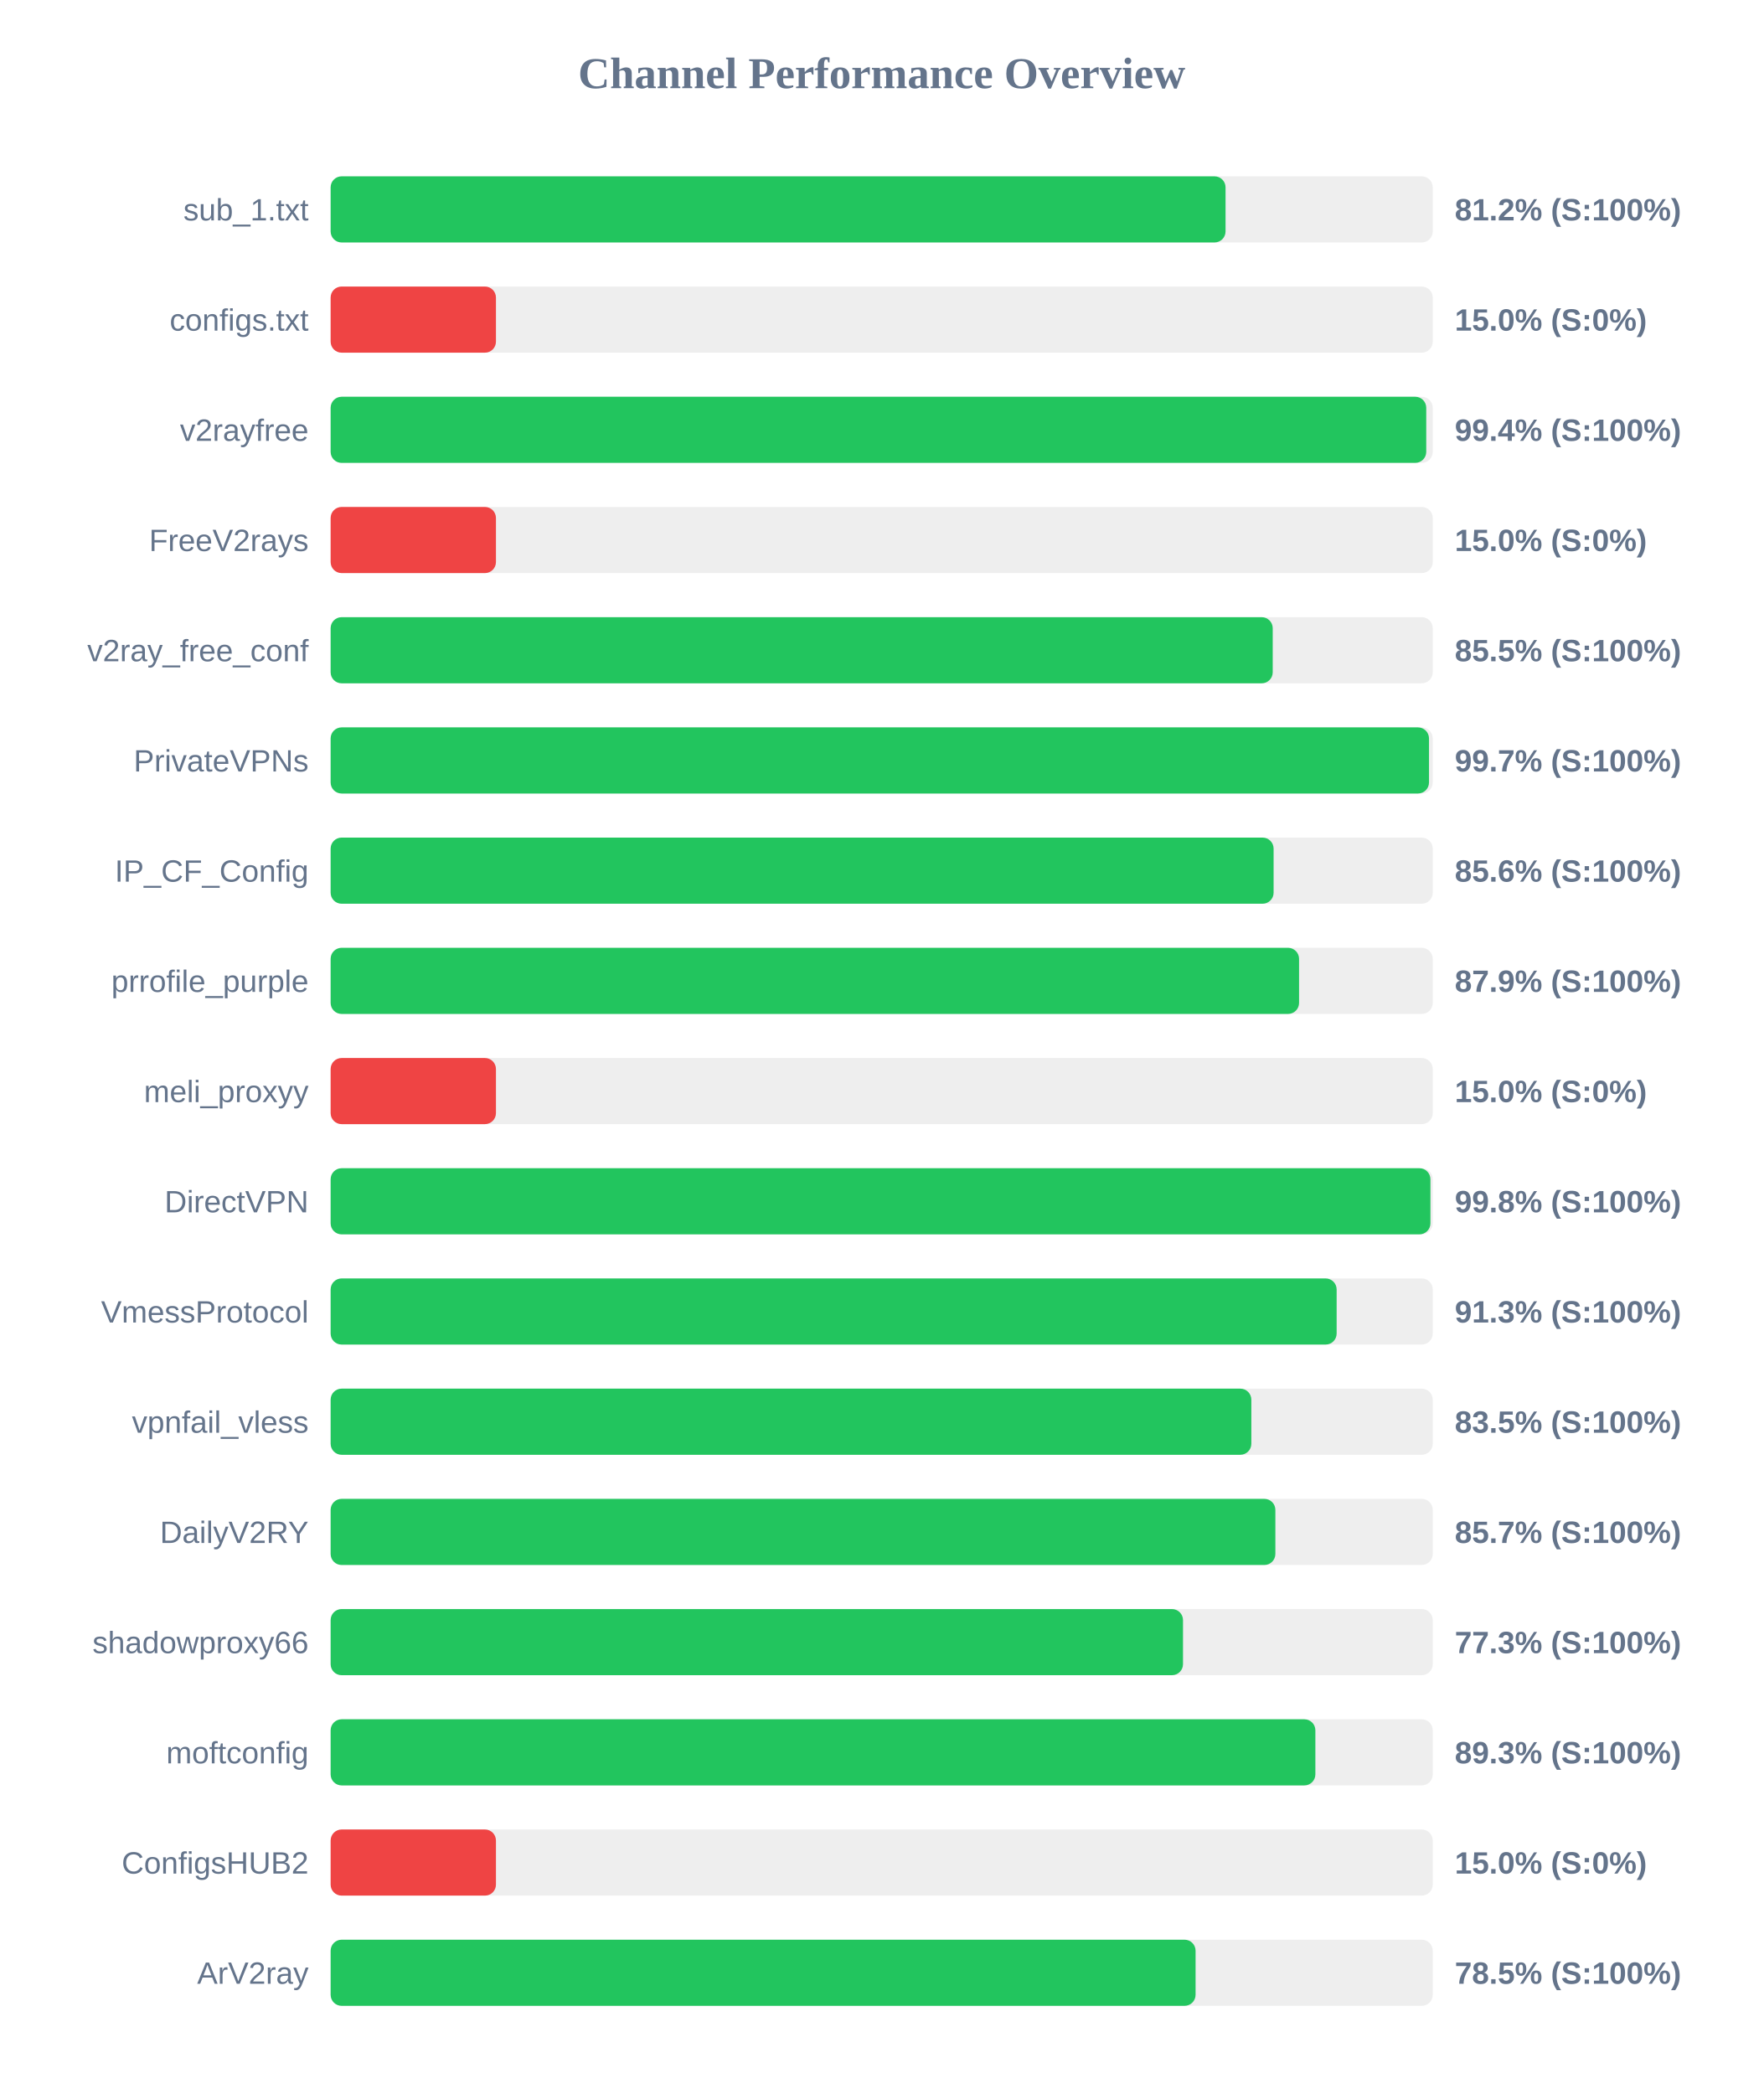
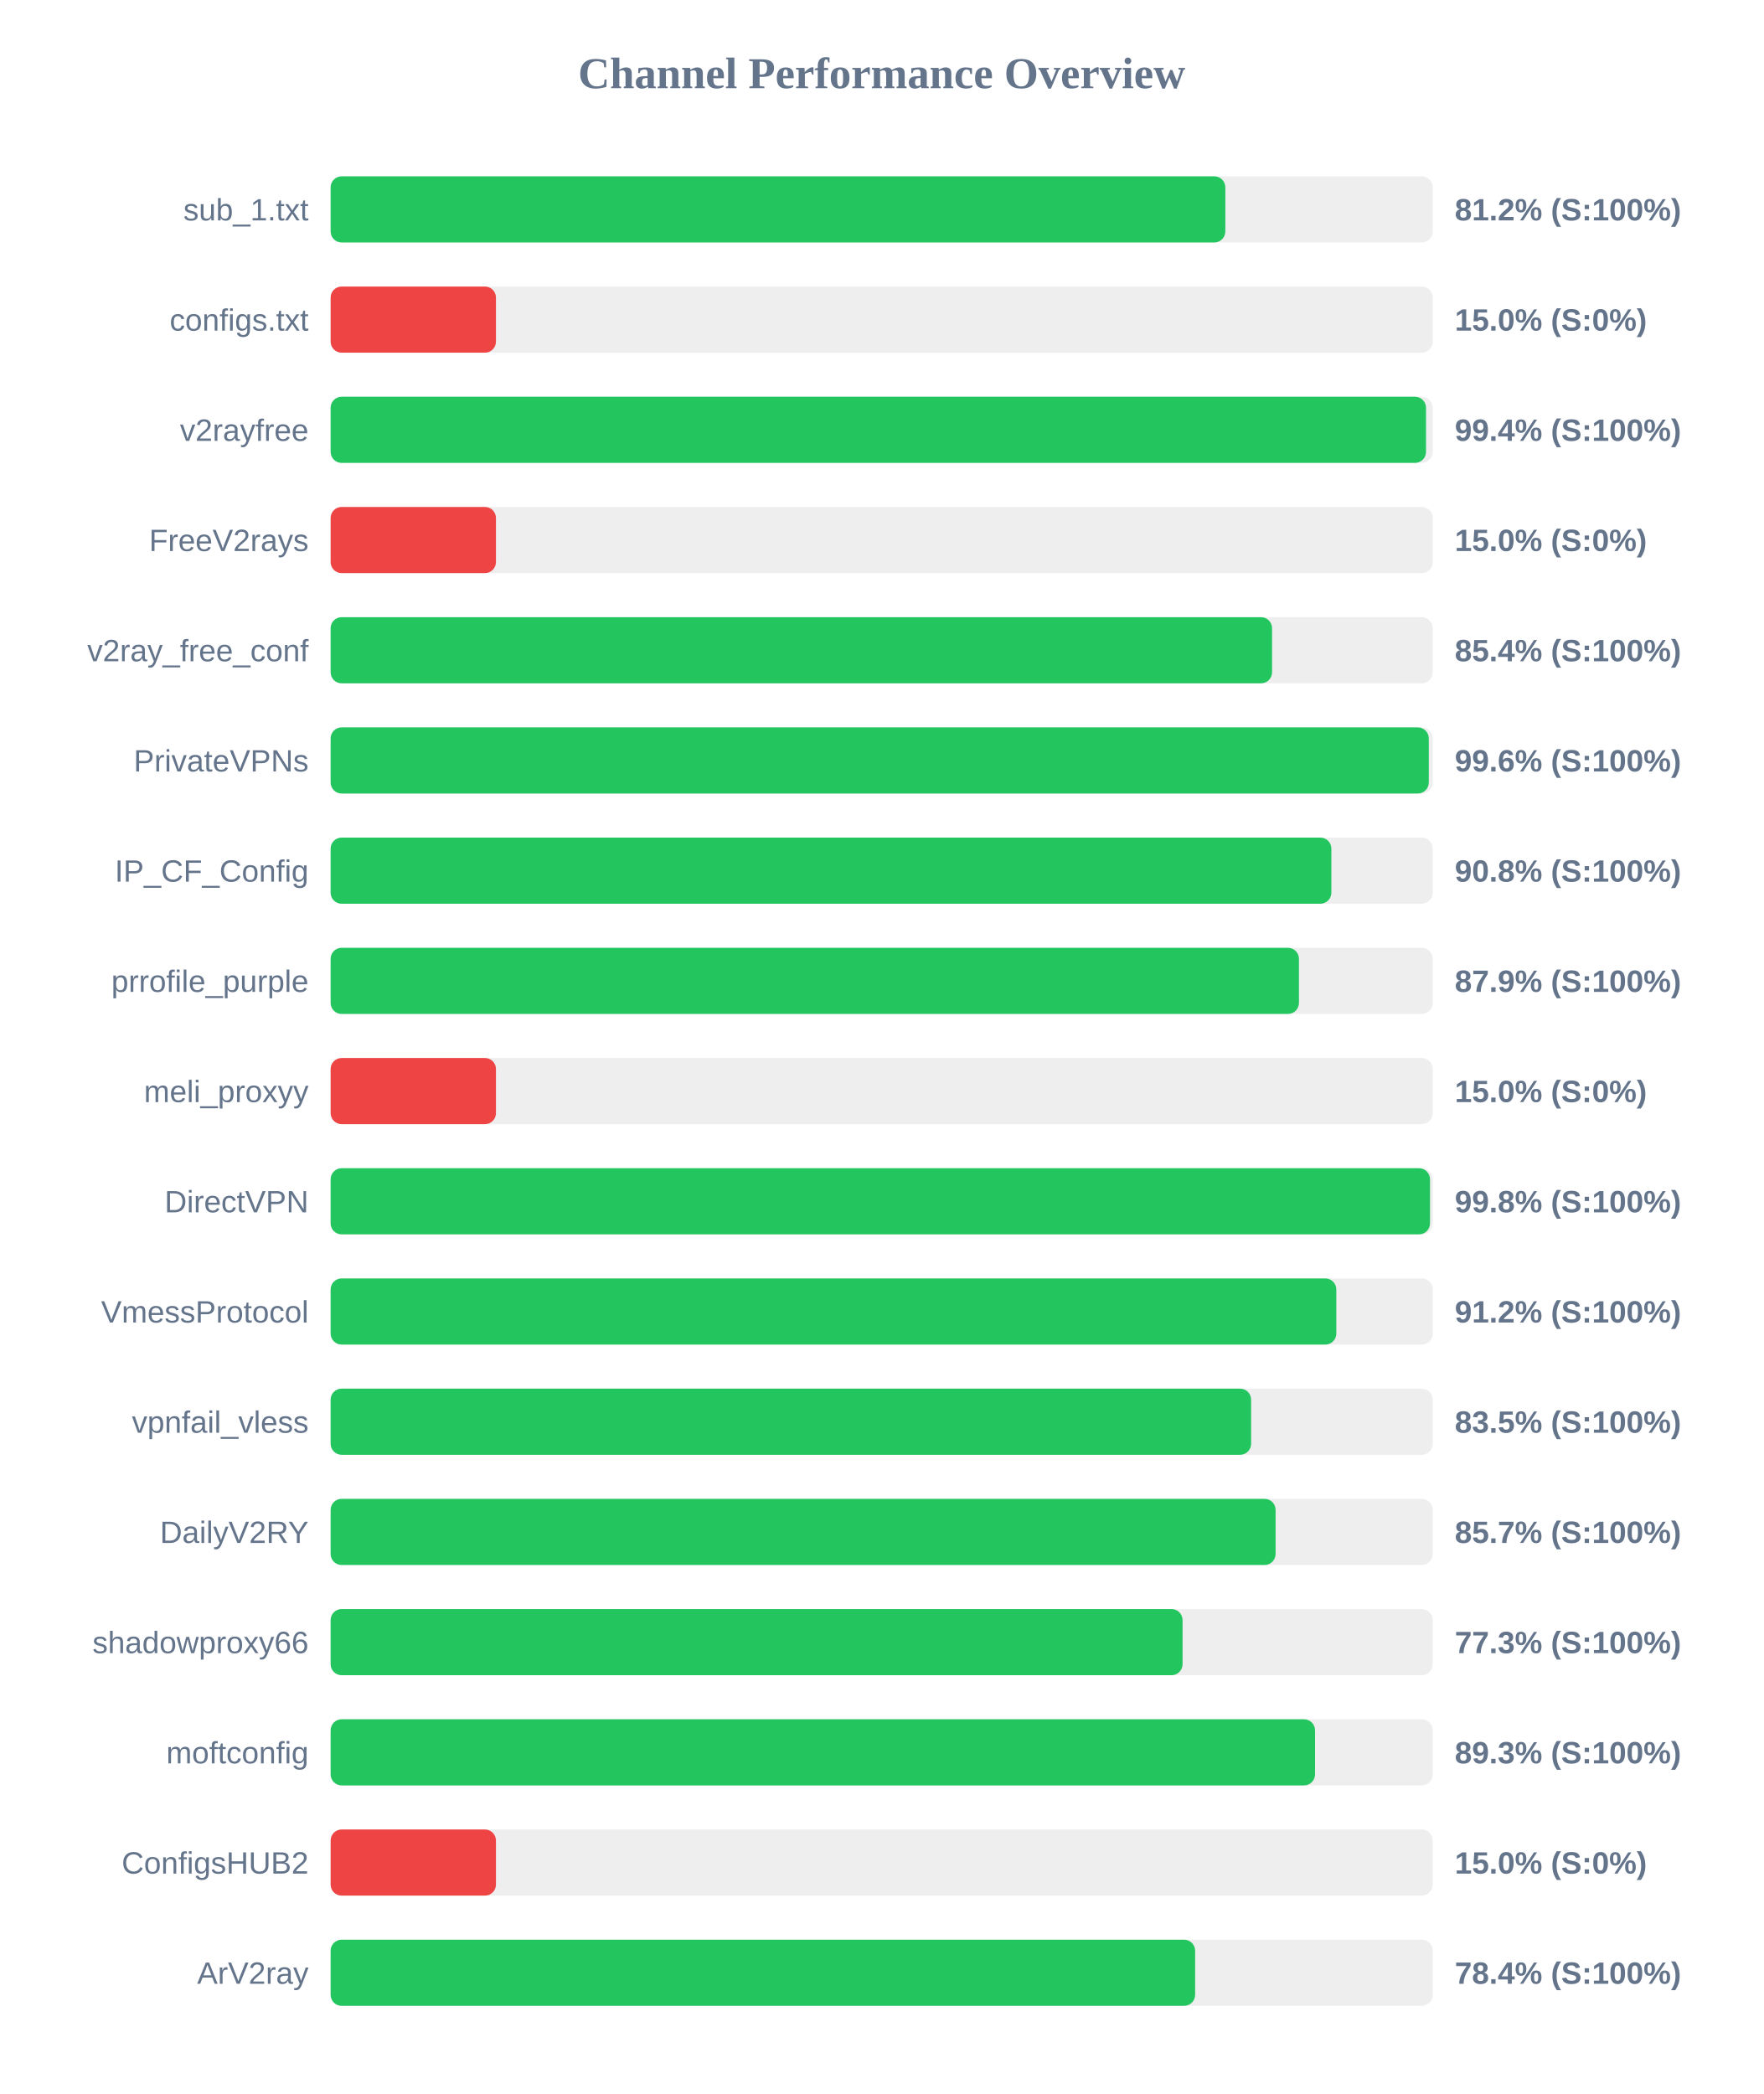
<svg xmlns="http://www.w3.org/2000/svg" width="800" height="950" version="1.1">
  <style>
        .row { font: 14px Arial; fill: #64748b; }
        .score { font: bold 14px Arial; fill: #64748b; }
    </style>
  <text x="400" y="40" text-anchor="middle" font-size="20px" font-weight="bold" fill="#64748b">Channel Performance Overview</text>
  <rect x="150" y="80" width="500" height="30" fill="#eee" rx="5" />
-   <rect x="150" y="80" width="406.0" height="30" fill="#22c55e" rx="5" />
+   <rect x="150" y="80" width="405.9" height="30" fill="#22c55e" rx="5" />
  <text x="140" y="100" text-anchor="end" class="row">sub_1.txt</text>
  <text x="660" y="100" text-anchor="start" class="score">81.2% (S:100%)</text>
  <rect x="150" y="130" width="500" height="30" fill="#eee" rx="5" />
  <rect x="150" y="130" width="75.0" height="30" fill="#ef4444" rx="5" />
  <text x="140" y="150" text-anchor="end" class="row">configs.txt</text>
  <text x="660" y="150" text-anchor="start" class="score">15.0% (S:0%)</text>
  <rect x="150" y="180" width="500" height="30" fill="#eee" rx="5" />
-   <rect x="150" y="180" width="497.05" height="30" fill="#22c55e" rx="5" />
+   <rect x="150" y="180" width="496.95" height="30" fill="#22c55e" rx="5" />
  <text x="140" y="200" text-anchor="end" class="row">v2rayfree</text>
  <text x="660" y="200" text-anchor="start" class="score">99.4% (S:100%)</text>
  <rect x="150" y="230" width="500" height="30" fill="#eee" rx="5" />
  <rect x="150" y="230" width="75.0" height="30" fill="#ef4444" rx="5" />
  <text x="140" y="250" text-anchor="end" class="row">FreeV2rays</text>
  <text x="660" y="250" text-anchor="start" class="score">15.0% (S:0%)</text>
  <rect x="150" y="280" width="500" height="30" fill="#eee" rx="5" />
-   <rect x="150" y="280" width="427.4" height="30" fill="#22c55e" rx="5" />
+   <rect x="150" y="280" width="427.1" height="30" fill="#22c55e" rx="5" />
  <text x="140" y="300" text-anchor="end" class="row">v2ray_free_conf</text>
-   <text x="660" y="300" text-anchor="start" class="score">85.5% (S:100%)</text>
+   <text x="660" y="300" text-anchor="start" class="score">85.4% (S:100%)</text>
  <rect x="150" y="330" width="500" height="30" fill="#eee" rx="5" />
-   <rect x="150" y="330" width="498.3" height="30" fill="#22c55e" rx="5" />
+   <rect x="150" y="330" width="498.2" height="30" fill="#22c55e" rx="5" />
  <text x="140" y="350" text-anchor="end" class="row">PrivateVPNs</text>
-   <text x="660" y="350" text-anchor="start" class="score">99.7% (S:100%)</text>
+   <text x="660" y="350" text-anchor="start" class="score">99.6% (S:100%)</text>
  <rect x="150" y="380" width="500" height="30" fill="#eee" rx="5" />
-   <rect x="150" y="380" width="427.8" height="30" fill="#22c55e" rx="5" />
+   <rect x="150" y="380" width="454.0" height="30" fill="#22c55e" rx="5" />
  <text x="140" y="400" text-anchor="end" class="row">IP_CF_Config</text>
-   <text x="660" y="400" text-anchor="start" class="score">85.6% (S:100%)</text>
+   <text x="660" y="400" text-anchor="start" class="score">90.8% (S:100%)</text>
  <rect x="150" y="430" width="500" height="30" fill="#eee" rx="5" />
-   <rect x="150" y="430" width="439.35" height="30" fill="#22c55e" rx="5" />
+   <rect x="150" y="430" width="439.3" height="30" fill="#22c55e" rx="5" />
  <text x="140" y="450" text-anchor="end" class="row">prrofile_purple</text>
  <text x="660" y="450" text-anchor="start" class="score">87.9% (S:100%)</text>
  <rect x="150" y="480" width="500" height="30" fill="#eee" rx="5" />
  <rect x="150" y="480" width="75.0" height="30" fill="#ef4444" rx="5" />
  <text x="140" y="500" text-anchor="end" class="row">meli_proxyy</text>
  <text x="660" y="500" text-anchor="start" class="score">15.0% (S:0%)</text>
  <rect x="150" y="530" width="500" height="30" fill="#eee" rx="5" />
-   <rect x="150" y="530" width="498.95" height="30" fill="#22c55e" rx="5" />
+   <rect x="150" y="530" width="498.75" height="30" fill="#22c55e" rx="5" />
  <text x="140" y="550" text-anchor="end" class="row">DirectVPN</text>
  <text x="660" y="550" text-anchor="start" class="score">99.8% (S:100%)</text>
  <rect x="150" y="580" width="500" height="30" fill="#eee" rx="5" />
-   <rect x="150" y="580" width="456.4" height="30" fill="#22c55e" rx="5" />
+   <rect x="150" y="580" width="456.25" height="30" fill="#22c55e" rx="5" />
  <text x="140" y="600" text-anchor="end" class="row">VmessProtocol</text>
-   <text x="660" y="600" text-anchor="start" class="score">91.3% (S:100%)</text>
+   <text x="660" y="600" text-anchor="start" class="score">91.2% (S:100%)</text>
  <rect x="150" y="630" width="500" height="30" fill="#eee" rx="5" />
-   <rect x="150" y="630" width="417.7" height="30" fill="#22c55e" rx="5" />
+   <rect x="150" y="630" width="417.6" height="30" fill="#22c55e" rx="5" />
  <text x="140" y="650" text-anchor="end" class="row">vpnfail_vless</text>
  <text x="660" y="650" text-anchor="start" class="score">83.5% (S:100%)</text>
  <rect x="150" y="680" width="500" height="30" fill="#eee" rx="5" />
-   <rect x="150" y="680" width="428.6" height="30" fill="#22c55e" rx="5" />
+   <rect x="150" y="680" width="428.7" height="30" fill="#22c55e" rx="5" />
  <text x="140" y="700" text-anchor="end" class="row">DailyV2RY</text>
  <text x="660" y="700" text-anchor="start" class="score">85.7% (S:100%)</text>
  <rect x="150" y="730" width="500" height="30" fill="#eee" rx="5" />
-   <rect x="150" y="730" width="386.7" height="30" fill="#22c55e" rx="5" />
+   <rect x="150" y="730" width="386.5" height="30" fill="#22c55e" rx="5" />
  <text x="140" y="750" text-anchor="end" class="row">shadowproxy66</text>
  <text x="660" y="750" text-anchor="start" class="score">77.3% (S:100%)</text>
  <rect x="150" y="780" width="500" height="30" fill="#eee" rx="5" />
-   <rect x="150" y="780" width="446.75" height="30" fill="#22c55e" rx="5" />
+   <rect x="150" y="780" width="446.6" height="30" fill="#22c55e" rx="5" />
  <text x="140" y="800" text-anchor="end" class="row">moftconfig</text>
  <text x="660" y="800" text-anchor="start" class="score">89.3% (S:100%)</text>
  <rect x="150" y="830" width="500" height="30" fill="#eee" rx="5" />
  <rect x="150" y="830" width="75.0" height="30" fill="#ef4444" rx="5" />
  <text x="140" y="850" text-anchor="end" class="row">ConfigsHUB2</text>
  <text x="660" y="850" text-anchor="start" class="score">15.0% (S:0%)</text>
  <rect x="150" y="880" width="500" height="30" fill="#eee" rx="5" />
-   <rect x="150" y="880" width="392.4" height="30" fill="#22c55e" rx="5" />
+   <rect x="150" y="880" width="392.2" height="30" fill="#22c55e" rx="5" />
  <text x="140" y="900" text-anchor="end" class="row">ArV2ray</text>
-   <text x="660" y="900" text-anchor="start" class="score">78.5% (S:100%)</text>
+   <text x="660" y="900" text-anchor="start" class="score">78.4% (S:100%)</text>
</svg>
